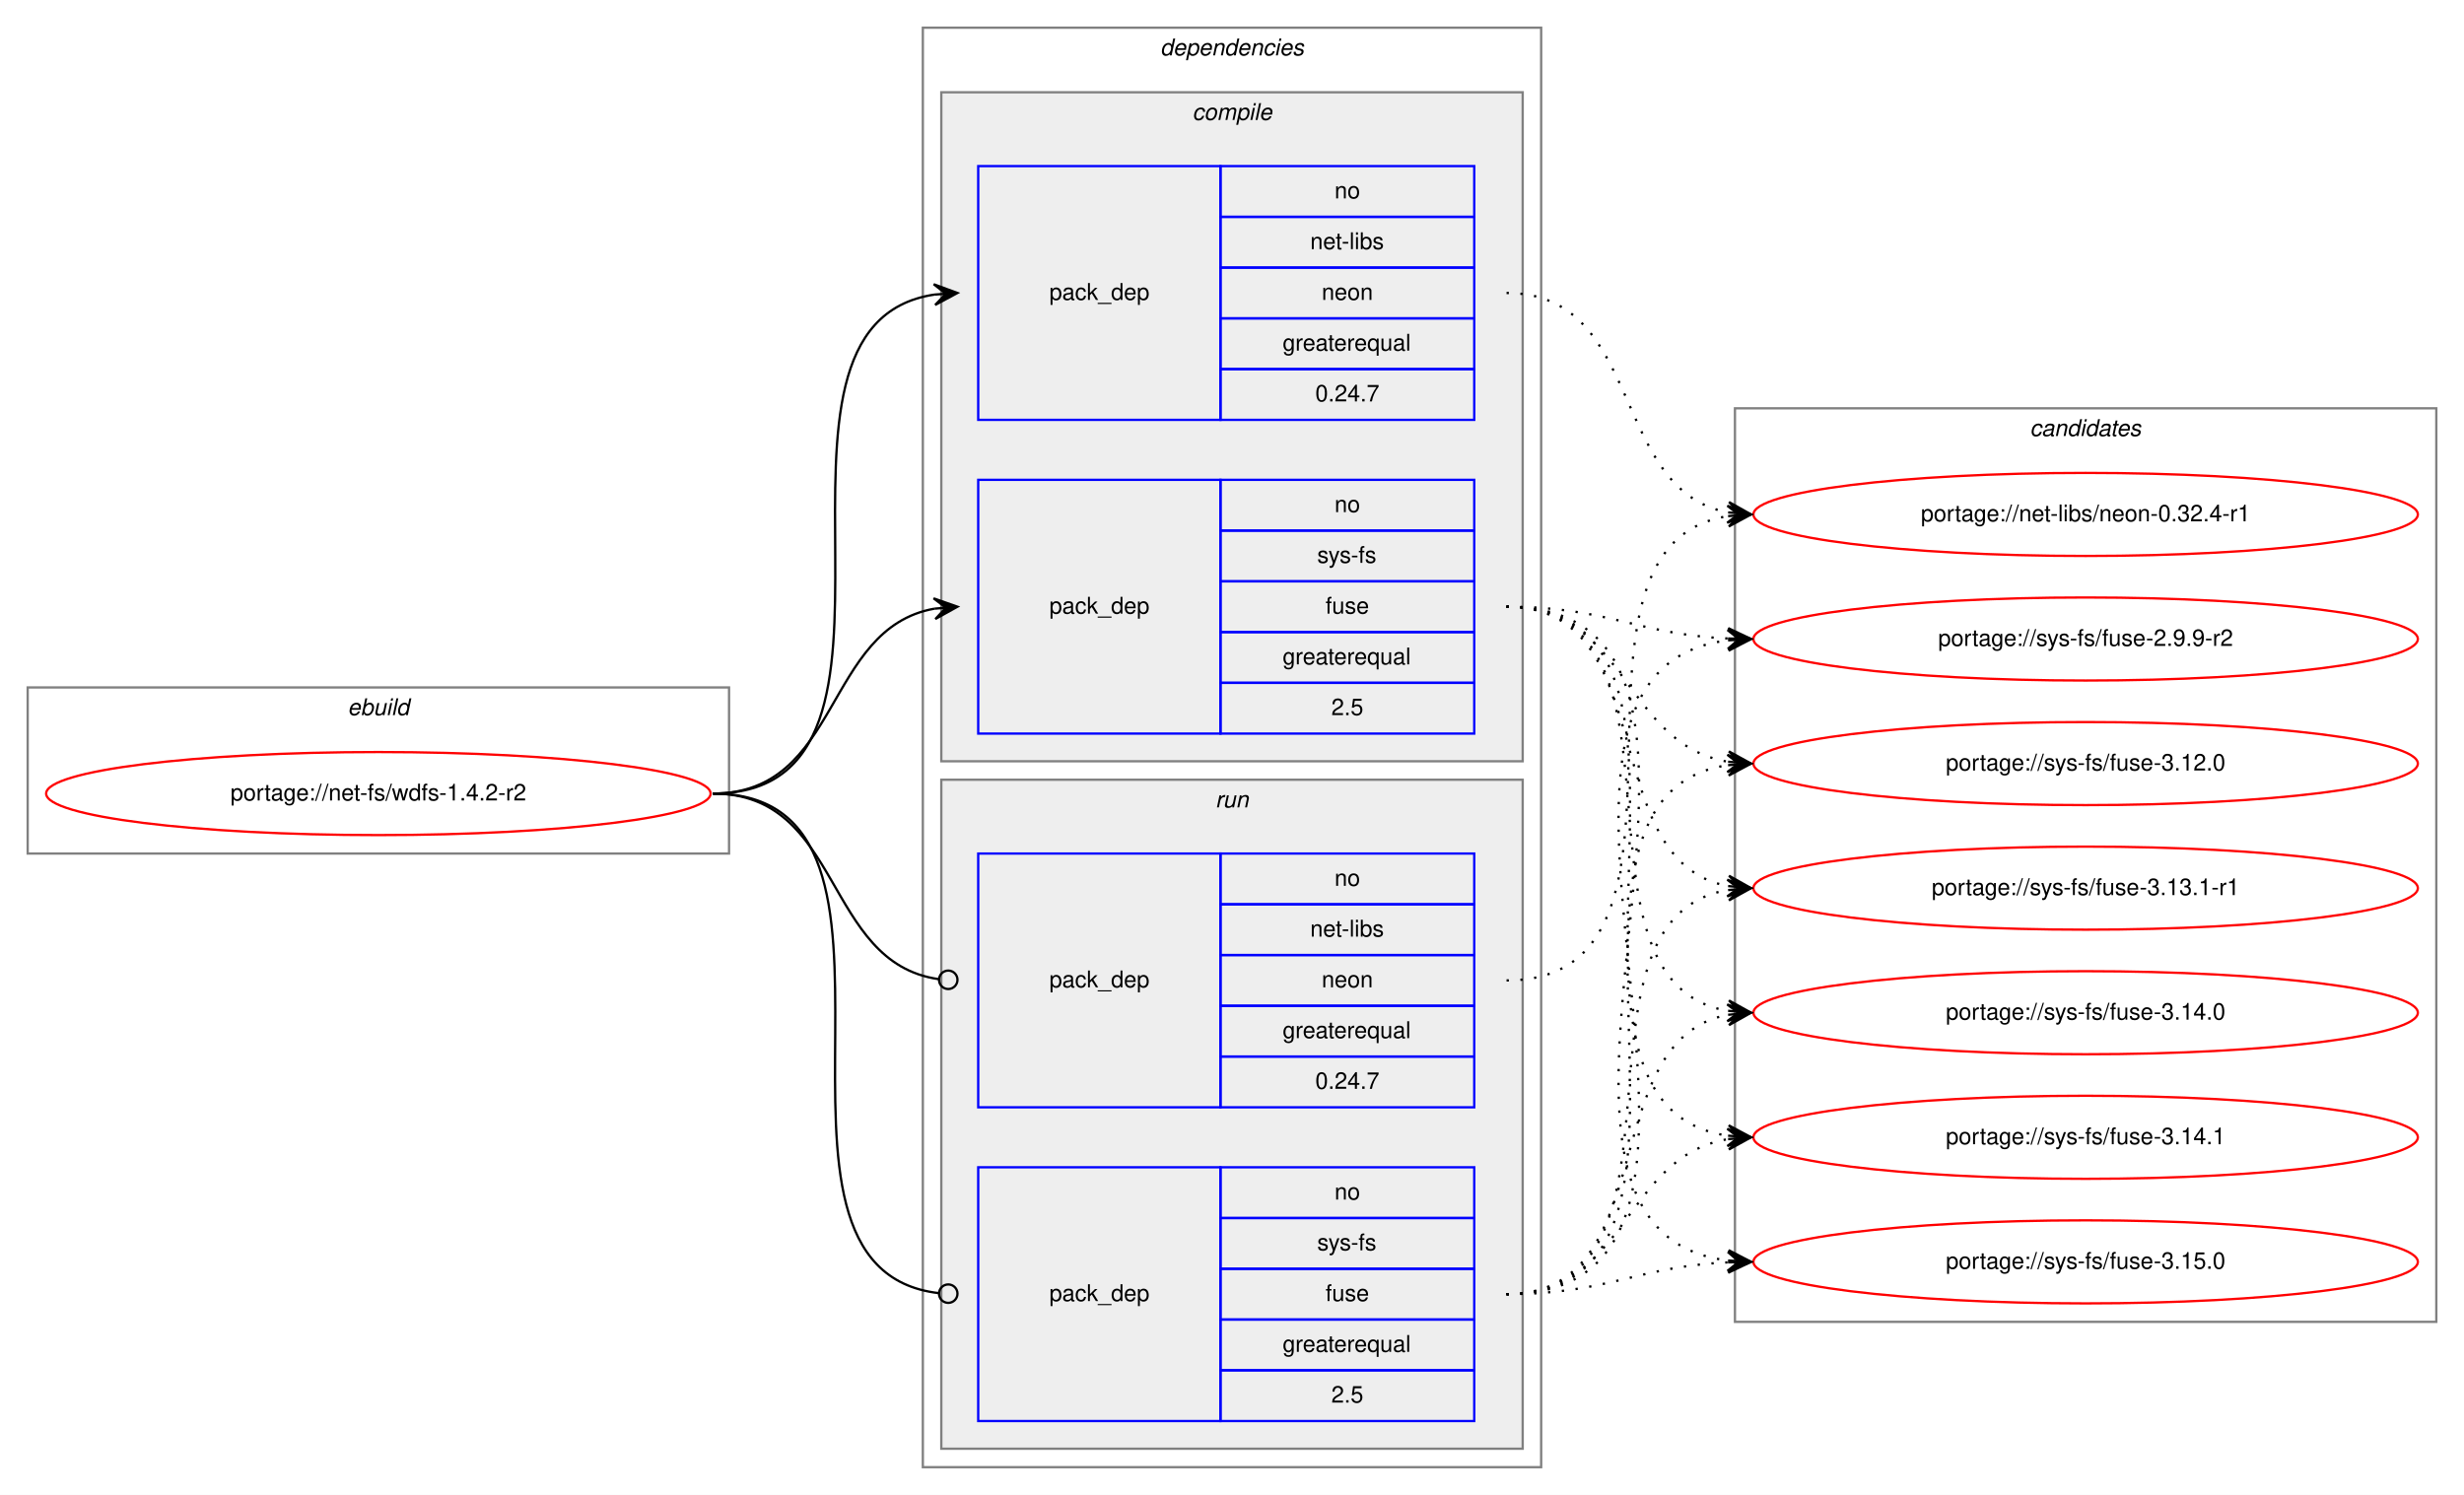
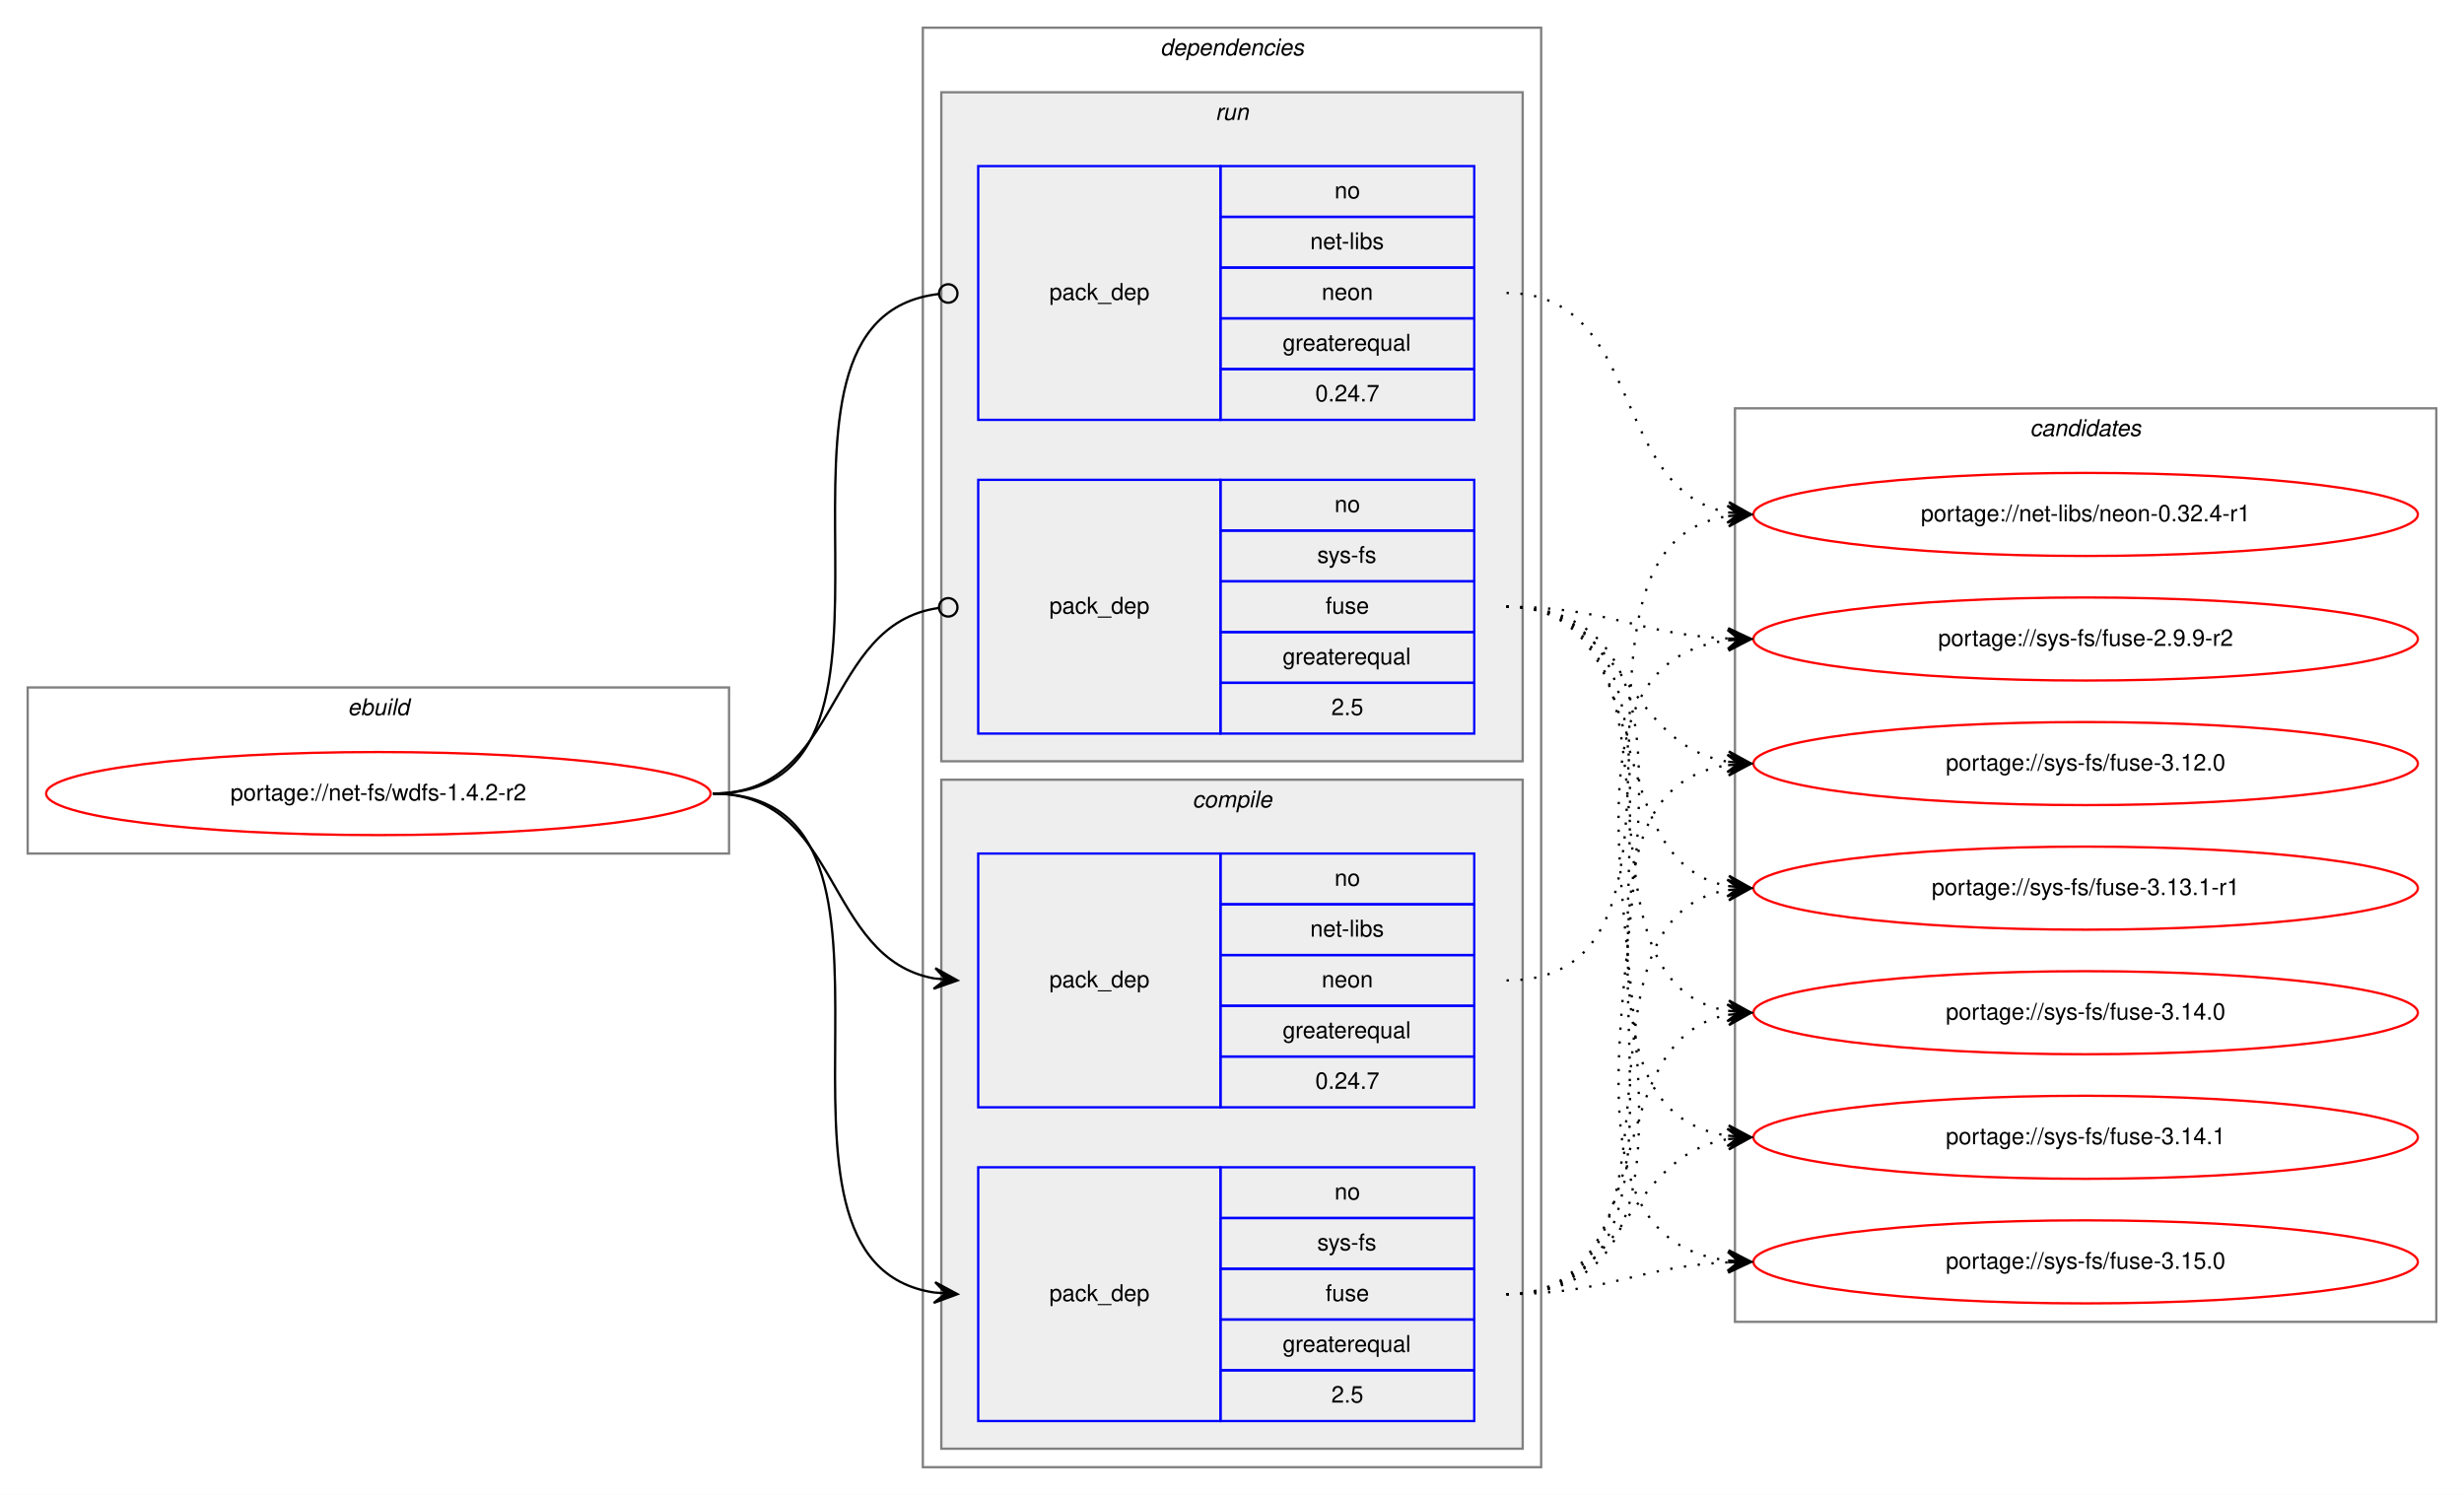
<svg xmlns="http://www.w3.org/2000/svg" xmlns:xlink="http://www.w3.org/1999/xlink" width="1068pt" height="648pt" viewBox="0.00 0.00 1068.00 648.00">
  <g id="graph0" class="graph" transform="scale(1 1) rotate(0) translate(4 644)">
    <polygon fill="white" stroke="transparent" points="-4,4 -4,-644 1064,-644 1064,4 -4,4" />
    <g id="clust1" class="cluster">
      <polygon fill="none" stroke="gray" points="8,-274 8,-346 312,-346 312,-274 8,-274" />
      <text text-anchor="start" x="146.66" y="-334" font-family="Helvetica,sans-Serif" font-style="italic" font-size="10.00">ebuild</text>
    </g>
    <g id="clust2" class="cluster">
      <polygon fill="none" stroke="gray" points="396,-8 396,-632 664,-632 664,-8 396,-8" />
      <text text-anchor="start" x="498.88" y="-620" font-family="Helvetica,sans-Serif" font-style="italic" font-size="10.00">dependencies</text>
    </g>
+     <g id="clust7" class="cluster">
+       <polygon fill="#eeeeee" stroke="gray" points="404,-314 404,-604 656,-604 656,-314 404,-314" />
+       <text text-anchor="start" x="522.78" y="-592" font-family="Helvetica,sans-Serif" font-style="italic" font-size="10.00">run</text>
+     </g>
    <g id="clust3" class="cluster">
-       <polygon fill="#eeeeee" stroke="gray" points="404,-314 404,-604 656,-604 656,-314 404,-314" />
-       <text text-anchor="start" x="512.78" y="-592" font-family="Helvetica,sans-Serif" font-style="italic" font-size="10.00">compile</text>
-     </g>
-     <g id="clust7" class="cluster">
      <polygon fill="#eeeeee" stroke="gray" points="404,-16 404,-306 656,-306 656,-16 404,-16" />
-       <text text-anchor="start" x="522.78" y="-294" font-family="Helvetica,sans-Serif" font-style="italic" font-size="10.00">run</text>
+       <text text-anchor="start" x="512.78" y="-294" font-family="Helvetica,sans-Serif" font-style="italic" font-size="10.00">compile</text>
    </g>
    <g id="clust10" class="cluster">
      <polygon fill="none" stroke="gray" points="748,-71 748,-467 1052,-467 1052,-71 748,-71" />
      <text text-anchor="start" x="875.82" y="-455" font-family="Helvetica,sans-Serif" font-style="italic" font-size="10.00">candidates</text>
    </g>
    <g id="node1" class="node">
      <g id="a_node1">
        <a xlink:href="../net-fs/wdfs-1.4.2-r2.svg" xlink:title="portage://net-fs/wdfs-1.4.2-r2">
          <ellipse fill="none" stroke="red" cx="160" cy="-300" rx="144" ry="18" />
          <text text-anchor="middle" x="160" y="-297" font-family="Helvetica,sans-Serif" font-size="10.00">portage://net-fs/wdfs-1.4.2-r2</text>
        </a>
      </g>
    </g>
    <g id="node2" class="node">
+       <polygon fill="none" stroke="blue" points="420,-164 420,-274 525,-274 525,-164 420,-164" />
+       <text text-anchor="start" x="450.82" y="-216" font-family="Helvetica,sans-Serif" font-size="10.00">pack_dep</text>
+       <polygon fill="none" stroke="blue" points="525,-252 525,-274 635,-274 635,-252 525,-252" />
+       <text text-anchor="start" x="574.44" y="-260" font-family="Helvetica,sans-Serif" font-size="10.00">no</text>
+       <polygon fill="none" stroke="blue" points="525,-230 525,-252 635,-252 635,-230 525,-230" />
+       <text text-anchor="start" x="563.89" y="-238" font-family="Helvetica,sans-Serif" font-size="10.00">net-libs</text>
+       <polygon fill="none" stroke="blue" points="525,-208 525,-230 635,-230 635,-208 525,-208" />
+       <text text-anchor="start" x="568.88" y="-216" font-family="Helvetica,sans-Serif" font-size="10.00">neon</text>
+       <polygon fill="none" stroke="blue" points="525,-186 525,-208 635,-208 635,-186 525,-186" />
+       <text text-anchor="start" x="551.94" y="-194" font-family="Helvetica,sans-Serif" font-size="10.00">greaterequal</text>
+       <polygon fill="none" stroke="blue" points="525,-164 525,-186 635,-186 635,-164 525,-164" />
+       <text text-anchor="start" x="566.1" y="-172" font-family="Helvetica,sans-Serif" font-size="10.00">0.24.7</text>
+     </g>
+     <g id="edge1" class="edge">
+       <path fill="none" stroke="black" d="M305,-300C360.7,-300 352.97,-228.51 400.99,-219.85" />
+       <polygon fill="black" stroke="black" points="411,-219 401.42,-224.33 406.02,-219.43 401.04,-219.85 401.04,-219.85 401.04,-219.85 406.02,-219.43 400.65,-215.37 411,-219 411,-219" />
+     </g>
+     <g id="node3" class="node">
+       <polygon fill="none" stroke="blue" points="420,-28 420,-138 525,-138 525,-28 420,-28" />
+       <text text-anchor="start" x="450.82" y="-80" font-family="Helvetica,sans-Serif" font-size="10.00">pack_dep</text>
+       <polygon fill="none" stroke="blue" points="525,-116 525,-138 635,-138 635,-116 525,-116" />
+       <text text-anchor="start" x="574.44" y="-124" font-family="Helvetica,sans-Serif" font-size="10.00">no</text>
+       <polygon fill="none" stroke="blue" points="525,-94 525,-116 635,-116 635,-94 525,-94" />
+       <text text-anchor="start" x="566.95" y="-102" font-family="Helvetica,sans-Serif" font-size="10.00">sys-fs</text>
+       <polygon fill="none" stroke="blue" points="525,-72 525,-94 635,-94 635,-72 525,-72" />
+       <text text-anchor="start" x="570.55" y="-80" font-family="Helvetica,sans-Serif" font-size="10.00">fuse</text>
+       <polygon fill="none" stroke="blue" points="525,-50 525,-72 635,-72 635,-50 525,-50" />
+       <text text-anchor="start" x="551.94" y="-58" font-family="Helvetica,sans-Serif" font-size="10.00">greaterequal</text>
+       <polygon fill="none" stroke="blue" points="525,-28 525,-50 635,-50 635,-28 525,-28" />
+       <text text-anchor="start" x="573.05" y="-36" font-family="Helvetica,sans-Serif" font-size="10.00">2.5</text>
+     </g>
+     <g id="edge2" class="edge">
+       <path fill="none" stroke="black" d="M305,-300C408.77,-300 310.64,-97.17 401.01,-83.7" />
+       <polygon fill="black" stroke="black" points="411,-83 401.34,-88.19 406.01,-83.35 401.02,-83.7 401.02,-83.7 401.02,-83.7 406.01,-83.35 400.71,-79.21 411,-83 411,-83" />
+     </g>
+     <g id="node4" class="node">
      <polygon fill="none" stroke="blue" points="420,-462 420,-572 525,-572 525,-462 420,-462" />
      <text text-anchor="start" x="450.82" y="-514" font-family="Helvetica,sans-Serif" font-size="10.00">pack_dep</text>
      <polygon fill="none" stroke="blue" points="525,-550 525,-572 635,-572 635,-550 525,-550" />
      <text text-anchor="start" x="574.44" y="-558" font-family="Helvetica,sans-Serif" font-size="10.00">no</text>
      <polygon fill="none" stroke="blue" points="525,-528 525,-550 635,-550 635,-528 525,-528" />
      <text text-anchor="start" x="563.89" y="-536" font-family="Helvetica,sans-Serif" font-size="10.00">net-libs</text>
      <polygon fill="none" stroke="blue" points="525,-506 525,-528 635,-528 635,-506 525,-506" />
      <text text-anchor="start" x="568.88" y="-514" font-family="Helvetica,sans-Serif" font-size="10.00">neon</text>
      <polygon fill="none" stroke="blue" points="525,-484 525,-506 635,-506 635,-484 525,-484" />
      <text text-anchor="start" x="551.94" y="-492" font-family="Helvetica,sans-Serif" font-size="10.00">greaterequal</text>
      <polygon fill="none" stroke="blue" points="525,-462 525,-484 635,-484 635,-462 525,-462" />
      <text text-anchor="start" x="566.1" y="-470" font-family="Helvetica,sans-Serif" font-size="10.00">0.24.7</text>
    </g>
-     <g id="edge1" class="edge">
-       <path fill="none" stroke="black" d="M305,-300C408.77,-300 310.64,-502.83 401.01,-516.3" />
-       <polygon fill="black" stroke="black" points="411,-517 400.71,-520.79 406.01,-516.65 401.02,-516.3 401.02,-516.3 401.02,-516.3 406.01,-516.65 401.34,-511.81 411,-517 411,-517" />
-     </g>
-     <g id="node3" class="node">
+     <g id="edge3" class="edge">
+       <path fill="none" stroke="black" d="M305,-300C409.51,-300 309.24,-505.71 402.95,-516.56" />
+       <ellipse fill="none" stroke="black" cx="407.01" cy="-516.78" rx="4" ry="4" />
+     </g>
+     <g id="node5" class="node">
      <polygon fill="none" stroke="blue" points="420,-326 420,-436 525,-436 525,-326 420,-326" />
      <text text-anchor="start" x="450.82" y="-378" font-family="Helvetica,sans-Serif" font-size="10.00">pack_dep</text>
      <polygon fill="none" stroke="blue" points="525,-414 525,-436 635,-436 635,-414 525,-414" />
      <text text-anchor="start" x="574.44" y="-422" font-family="Helvetica,sans-Serif" font-size="10.00">no</text>
      <polygon fill="none" stroke="blue" points="525,-392 525,-414 635,-414 635,-392 525,-392" />
      <text text-anchor="start" x="566.95" y="-400" font-family="Helvetica,sans-Serif" font-size="10.00">sys-fs</text>
      <polygon fill="none" stroke="blue" points="525,-370 525,-392 635,-392 635,-370 525,-370" />
      <text text-anchor="start" x="570.55" y="-378" font-family="Helvetica,sans-Serif" font-size="10.00">fuse</text>
      <polygon fill="none" stroke="blue" points="525,-348 525,-370 635,-370 635,-348 525,-348" />
      <text text-anchor="start" x="551.94" y="-356" font-family="Helvetica,sans-Serif" font-size="10.00">greaterequal</text>
      <polygon fill="none" stroke="blue" points="525,-326 525,-348 635,-348 635,-326 525,-326" />
      <text text-anchor="start" x="573.05" y="-334" font-family="Helvetica,sans-Serif" font-size="10.00">2.5</text>
    </g>
-     <g id="edge2" class="edge">
-       <path fill="none" stroke="black" d="M305,-300C360.7,-300 352.97,-371.49 400.99,-380.15" />
-       <polygon fill="black" stroke="black" points="411,-381 400.65,-384.63 406.02,-380.57 401.04,-380.15 401.04,-380.15 401.04,-380.15 406.02,-380.57 401.42,-375.67 411,-381 411,-381" />
-     </g>
-     <g id="node4" class="node">
-       <polygon fill="none" stroke="blue" points="420,-164 420,-274 525,-274 525,-164 420,-164" />
-       <text text-anchor="start" x="450.82" y="-216" font-family="Helvetica,sans-Serif" font-size="10.00">pack_dep</text>
-       <polygon fill="none" stroke="blue" points="525,-252 525,-274 635,-274 635,-252 525,-252" />
-       <text text-anchor="start" x="574.44" y="-260" font-family="Helvetica,sans-Serif" font-size="10.00">no</text>
-       <polygon fill="none" stroke="blue" points="525,-230 525,-252 635,-252 635,-230 525,-230" />
-       <text text-anchor="start" x="563.89" y="-238" font-family="Helvetica,sans-Serif" font-size="10.00">net-libs</text>
-       <polygon fill="none" stroke="blue" points="525,-208 525,-230 635,-230 635,-208 525,-208" />
-       <text text-anchor="start" x="568.88" y="-216" font-family="Helvetica,sans-Serif" font-size="10.00">neon</text>
-       <polygon fill="none" stroke="blue" points="525,-186 525,-208 635,-208 635,-186 525,-186" />
-       <text text-anchor="start" x="551.94" y="-194" font-family="Helvetica,sans-Serif" font-size="10.00">greaterequal</text>
-       <polygon fill="none" stroke="blue" points="525,-164 525,-186 635,-186 635,-164 525,-164" />
-       <text text-anchor="start" x="566.1" y="-172" font-family="Helvetica,sans-Serif" font-size="10.00">0.24.7</text>
-     </g>
-     <g id="edge3" class="edge">
-       <path fill="none" stroke="black" d="M305,-300C361.4,-300 352.77,-226.72 402.81,-219.56" />
-       <ellipse fill="none" stroke="black" cx="407.01" cy="-219.27" rx="4" ry="4" />
-     </g>
-     <g id="node5" class="node">
-       <polygon fill="none" stroke="blue" points="420,-28 420,-138 525,-138 525,-28 420,-28" />
-       <text text-anchor="start" x="450.82" y="-80" font-family="Helvetica,sans-Serif" font-size="10.00">pack_dep</text>
-       <polygon fill="none" stroke="blue" points="525,-116 525,-138 635,-138 635,-116 525,-116" />
-       <text text-anchor="start" x="574.44" y="-124" font-family="Helvetica,sans-Serif" font-size="10.00">no</text>
-       <polygon fill="none" stroke="blue" points="525,-94 525,-116 635,-116 635,-94 525,-94" />
-       <text text-anchor="start" x="566.95" y="-102" font-family="Helvetica,sans-Serif" font-size="10.00">sys-fs</text>
-       <polygon fill="none" stroke="blue" points="525,-72 525,-94 635,-94 635,-72 525,-72" />
-       <text text-anchor="start" x="570.55" y="-80" font-family="Helvetica,sans-Serif" font-size="10.00">fuse</text>
-       <polygon fill="none" stroke="blue" points="525,-50 525,-72 635,-72 635,-50 525,-50" />
-       <text text-anchor="start" x="551.94" y="-58" font-family="Helvetica,sans-Serif" font-size="10.00">greaterequal</text>
-       <polygon fill="none" stroke="blue" points="525,-28 525,-50 635,-50 635,-28 525,-28" />
-       <text text-anchor="start" x="573.05" y="-36" font-family="Helvetica,sans-Serif" font-size="10.00">2.5</text>
-     </g>
    <g id="edge4" class="edge">
-       <path fill="none" stroke="black" d="M305,-300C409.51,-300 309.24,-94.29 402.95,-83.44" />
-       <ellipse fill="none" stroke="black" cx="407.01" cy="-83.22" rx="4" ry="4" />
+       <path fill="none" stroke="black" d="M305,-300C361.4,-300 352.77,-373.28 402.81,-380.44" />
+       <ellipse fill="none" stroke="black" cx="407.01" cy="-380.73" rx="4" ry="4" />
    </g>
    <g id="node6" class="node">
      <g id="a_node6">
        <a xlink:href="../net-libs/neon-0.32.4-r1.svg" xlink:title="portage://net-libs/neon-0.32.4-r1">
          <ellipse fill="none" stroke="red" cx="900" cy="-421" rx="144" ry="18" />
          <text text-anchor="middle" x="900" y="-418" font-family="Helvetica,sans-Serif" font-size="10.00">portage://net-libs/neon-0.32.4-r1</text>
        </a>
      </g>
    </g>
    <g id="edge5" class="edge">
-       <path fill="none" stroke="black" stroke-dasharray="1,5" d="M649,-517C708.96,-517 693.56,-431.57 744.98,-421.89" />
-       <polygon fill="black" stroke="black" points="755,-421 745.44,-426.37 750.02,-421.44 745.04,-421.88 745.04,-421.88 745.04,-421.88 750.02,-421.44 744.64,-417.4 755,-421 755,-421" />
+       <path fill="none" stroke="black" stroke-dasharray="1,5" d="M649,-219C746.82,-219 660.17,-407.05 745.02,-420.27" />
+       <polygon fill="black" stroke="black" points="755,-421 744.7,-424.76 750.01,-420.63 745.03,-420.27 745.03,-420.27 745.03,-420.27 750.01,-420.63 745.36,-415.78 755,-421 755,-421" />
    </g>
    <g id="node7" class="node">
      <g id="a_node7">
        <a xlink:href="../sys-fs/fuse-2.9.9-r2.svg" xlink:title="portage://sys-fs/fuse-2.9.9-r2">
          <ellipse fill="none" stroke="red" cx="900" cy="-367" rx="144" ry="18" />
          <text text-anchor="middle" x="900" y="-364" font-family="Helvetica,sans-Serif" font-size="10.00">portage://sys-fs/fuse-2.9.9-r2</text>
        </a>
      </g>
    </g>
    <g id="edge6" class="edge">
-       <path fill="none" stroke="black" stroke-dasharray="1,5" d="M649,-381C692.99,-381 705.65,-369 744.99,-367.22" />
-       <polygon fill="black" stroke="black" points="755,-367 745.1,-371.72 750,-367.11 745,-367.22 745,-367.22 745,-367.22 750,-367.11 744.9,-362.72 755,-367 755,-367" />
+       <path fill="none" stroke="black" stroke-dasharray="1,5" d="M649,-83C780.18,-83 628.68,-352.22 744.95,-366.42" />
+       <polygon fill="black" stroke="black" points="755,-367 744.76,-370.91 750.01,-366.71 745.02,-366.42 745.02,-366.42 745.02,-366.42 750.01,-366.71 745.28,-361.93 755,-367 755,-367" />
    </g>
    <g id="node8" class="node">
      <g id="a_node8">
        <a xlink:href="../sys-fs/fuse-3.12.0.svg" xlink:title="portage://sys-fs/fuse-3.12.0">
          <ellipse fill="none" stroke="red" cx="900" cy="-313" rx="144" ry="18" />
          <text text-anchor="middle" x="900" y="-310" font-family="Helvetica,sans-Serif" font-size="10.00">portage://sys-fs/fuse-3.12.0</text>
        </a>
      </g>
    </g>
    <g id="edge7" class="edge">
-       <path fill="none" stroke="black" stroke-dasharray="1,5" d="M649,-381C701.36,-381 699.54,-321.48 744.92,-313.81" />
-       <polygon fill="black" stroke="black" points="755,-313 745.39,-318.29 750.02,-313.4 745.03,-313.8 745.03,-313.8 745.03,-313.8 750.02,-313.4 744.67,-309.32 755,-313 755,-313" />
+       <path fill="none" stroke="black" stroke-dasharray="1,5" d="M649,-83C757.93,-83 649.88,-298.41 744.82,-312.3" />
+       <polygon fill="black" stroke="black" points="755,-313 744.71,-316.8 750.01,-312.66 745.02,-312.31 745.02,-312.31 745.02,-312.31 750.01,-312.66 745.33,-307.82 755,-313 755,-313" />
    </g>
    <g id="node9" class="node">
      <g id="a_node9">
        <a xlink:href="../sys-fs/fuse-3.13.1-r1.svg" xlink:title="portage://sys-fs/fuse-3.13.1-r1">
          <ellipse fill="none" stroke="red" cx="900" cy="-259" rx="144" ry="18" />
          <text text-anchor="middle" x="900" y="-256" font-family="Helvetica,sans-Serif" font-size="10.00">portage://sys-fs/fuse-3.13.1-r1</text>
        </a>
      </g>
    </g>
    <g id="edge8" class="edge">
-       <path fill="none" stroke="black" stroke-dasharray="1,5" d="M649,-381C717.18,-381 686.71,-271.08 744.88,-259.91" />
-       <polygon fill="black" stroke="black" points="755,-259 745.44,-264.38 750.02,-259.45 745.04,-259.9 745.04,-259.9 745.04,-259.9 750.02,-259.45 744.64,-255.42 755,-259 755,-259" />
+       <path fill="none" stroke="black" stroke-dasharray="1,5" d="M649,-83C736.57,-83 669.69,-244.86 744.59,-258.14" />
+       <polygon fill="black" stroke="black" points="755,-259 744.66,-262.66 750.02,-258.59 745.03,-258.17 745.03,-258.17 745.03,-258.17 750.02,-258.59 745.41,-253.69 755,-259 755,-259" />
    </g>
    <g id="node10" class="node">
      <g id="a_node10">
        <a xlink:href="../sys-fs/fuse-3.14.0.svg" xlink:title="portage://sys-fs/fuse-3.14.0">
          <ellipse fill="none" stroke="red" cx="900" cy="-205" rx="144" ry="18" />
          <text text-anchor="middle" x="900" y="-202" font-family="Helvetica,sans-Serif" font-size="10.00">portage://sys-fs/fuse-3.14.0</text>
        </a>
      </g>
    </g>
    <g id="edge9" class="edge">
-       <path fill="none" stroke="black" stroke-dasharray="1,5" d="M649,-381C736.57,-381 669.69,-219.14 744.59,-205.86" />
-       <polygon fill="black" stroke="black" points="755,-205 745.41,-210.31 750.02,-205.41 745.03,-205.83 745.03,-205.83 745.03,-205.83 750.02,-205.41 744.66,-201.34 755,-205 755,-205" />
+       <path fill="none" stroke="black" stroke-dasharray="1,5" d="M649,-83C717.18,-83 686.71,-192.92 744.88,-204.09" />
+       <polygon fill="black" stroke="black" points="755,-205 744.64,-208.58 750.02,-204.55 745.04,-204.1 745.04,-204.1 745.04,-204.1 750.02,-204.55 745.44,-199.62 755,-205 755,-205" />
    </g>
    <g id="node11" class="node">
      <g id="a_node11">
        <a xlink:href="../sys-fs/fuse-3.14.1.svg" xlink:title="portage://sys-fs/fuse-3.14.1">
          <ellipse fill="none" stroke="red" cx="900" cy="-151" rx="144" ry="18" />
          <text text-anchor="middle" x="900" y="-148" font-family="Helvetica,sans-Serif" font-size="10.00">portage://sys-fs/fuse-3.14.1</text>
        </a>
      </g>
    </g>
    <g id="edge10" class="edge">
-       <path fill="none" stroke="black" stroke-dasharray="1,5" d="M649,-381C757.93,-381 649.88,-165.59 744.82,-151.7" />
-       <polygon fill="black" stroke="black" points="755,-151 745.33,-156.18 750.01,-151.34 745.02,-151.69 745.02,-151.69 745.02,-151.69 750.01,-151.34 744.71,-147.2 755,-151 755,-151" />
+       <path fill="none" stroke="black" stroke-dasharray="1,5" d="M649,-83C701.36,-83 699.54,-142.52 744.92,-150.19" />
+       <polygon fill="black" stroke="black" points="755,-151 744.67,-154.68 750.02,-150.6 745.03,-150.2 745.03,-150.2 745.03,-150.2 750.02,-150.6 745.39,-145.71 755,-151 755,-151" />
    </g>
    <g id="node12" class="node">
      <g id="a_node12">
        <a xlink:href="../sys-fs/fuse-3.15.0.svg" xlink:title="portage://sys-fs/fuse-3.15.0">
          <ellipse fill="none" stroke="red" cx="900" cy="-97" rx="144" ry="18" />
          <text text-anchor="middle" x="900" y="-94" font-family="Helvetica,sans-Serif" font-size="10.00">portage://sys-fs/fuse-3.15.0</text>
        </a>
      </g>
    </g>
    <g id="edge11" class="edge">
+       <path fill="none" stroke="black" stroke-dasharray="1,5" d="M649,-83C692.99,-83 705.65,-95 744.99,-96.78" />
+       <polygon fill="black" stroke="black" points="755,-97 744.9,-101.28 750,-96.89 745,-96.78 745,-96.78 745,-96.78 750,-96.89 745.1,-92.28 755,-97 755,-97" />
+     </g>
+     <g id="edge12" class="edge">
+       <path fill="none" stroke="black" stroke-dasharray="1,5" d="M649,-517C708.96,-517 693.56,-431.57 744.98,-421.89" />
+       <polygon fill="black" stroke="black" points="755,-421 745.44,-426.37 750.02,-421.44 745.04,-421.88 745.04,-421.88 745.04,-421.88 750.02,-421.44 744.64,-417.4 755,-421 755,-421" />
+     </g>
+     <g id="edge13" class="edge">
+       <path fill="none" stroke="black" stroke-dasharray="1,5" d="M649,-381C692.99,-381 705.65,-369 744.99,-367.22" />
+       <polygon fill="black" stroke="black" points="755,-367 745.1,-371.72 750,-367.11 745,-367.22 745,-367.22 745,-367.22 750,-367.11 744.9,-362.72 755,-367 755,-367" />
+     </g>
+     <g id="edge14" class="edge">
+       <path fill="none" stroke="black" stroke-dasharray="1,5" d="M649,-381C701.36,-381 699.54,-321.48 744.92,-313.81" />
+       <polygon fill="black" stroke="black" points="755,-313 745.39,-318.29 750.02,-313.4 745.03,-313.8 745.03,-313.8 745.03,-313.8 750.02,-313.4 744.67,-309.32 755,-313 755,-313" />
+     </g>
+     <g id="edge15" class="edge">
+       <path fill="none" stroke="black" stroke-dasharray="1,5" d="M649,-381C717.18,-381 686.71,-271.08 744.88,-259.91" />
+       <polygon fill="black" stroke="black" points="755,-259 745.44,-264.38 750.02,-259.45 745.04,-259.9 745.04,-259.9 745.04,-259.9 750.02,-259.45 744.64,-255.42 755,-259 755,-259" />
+     </g>
+     <g id="edge16" class="edge">
+       <path fill="none" stroke="black" stroke-dasharray="1,5" d="M649,-381C736.57,-381 669.69,-219.14 744.59,-205.86" />
+       <polygon fill="black" stroke="black" points="755,-205 745.41,-210.31 750.02,-205.41 745.03,-205.83 745.03,-205.83 745.03,-205.83 750.02,-205.41 744.66,-201.34 755,-205 755,-205" />
+     </g>
+     <g id="edge17" class="edge">
+       <path fill="none" stroke="black" stroke-dasharray="1,5" d="M649,-381C757.93,-381 649.88,-165.59 744.82,-151.7" />
+       <polygon fill="black" stroke="black" points="755,-151 745.33,-156.18 750.01,-151.34 745.02,-151.69 745.02,-151.69 745.02,-151.69 750.01,-151.34 744.71,-147.2 755,-151 755,-151" />
+     </g>
+     <g id="edge18" class="edge">
      <path fill="none" stroke="black" stroke-dasharray="1,5" d="M649,-381C780.18,-381 628.68,-111.78 744.95,-97.58" />
      <polygon fill="black" stroke="black" points="755,-97 745.28,-102.07 750.01,-97.29 745.02,-97.58 745.02,-97.58 745.02,-97.58 750.01,-97.29 744.76,-93.09 755,-97 755,-97" />
    </g>
-     <g id="edge12" class="edge">
-       <path fill="none" stroke="black" stroke-dasharray="1,5" d="M649,-219C746.82,-219 660.17,-407.05 745.02,-420.27" />
-       <polygon fill="black" stroke="black" points="755,-421 744.7,-424.76 750.01,-420.63 745.03,-420.27 745.03,-420.27 745.03,-420.27 750.01,-420.63 745.36,-415.78 755,-421 755,-421" />
-     </g>
-     <g id="edge13" class="edge">
-       <path fill="none" stroke="black" stroke-dasharray="1,5" d="M649,-83C780.18,-83 628.68,-352.22 744.95,-366.42" />
-       <polygon fill="black" stroke="black" points="755,-367 744.76,-370.91 750.01,-366.71 745.02,-366.42 745.02,-366.42 745.02,-366.42 750.01,-366.71 745.28,-361.93 755,-367 755,-367" />
-     </g>
-     <g id="edge14" class="edge">
-       <path fill="none" stroke="black" stroke-dasharray="1,5" d="M649,-83C757.93,-83 649.88,-298.41 744.82,-312.3" />
-       <polygon fill="black" stroke="black" points="755,-313 744.71,-316.8 750.01,-312.66 745.02,-312.31 745.02,-312.31 745.02,-312.31 750.01,-312.66 745.33,-307.82 755,-313 755,-313" />
-     </g>
-     <g id="edge15" class="edge">
-       <path fill="none" stroke="black" stroke-dasharray="1,5" d="M649,-83C736.57,-83 669.69,-244.86 744.59,-258.14" />
-       <polygon fill="black" stroke="black" points="755,-259 744.66,-262.66 750.02,-258.59 745.03,-258.17 745.03,-258.17 745.03,-258.17 750.02,-258.59 745.41,-253.69 755,-259 755,-259" />
-     </g>
-     <g id="edge16" class="edge">
-       <path fill="none" stroke="black" stroke-dasharray="1,5" d="M649,-83C717.18,-83 686.71,-192.92 744.88,-204.09" />
-       <polygon fill="black" stroke="black" points="755,-205 744.64,-208.58 750.02,-204.55 745.04,-204.1 745.04,-204.1 745.04,-204.1 750.02,-204.55 745.44,-199.62 755,-205 755,-205" />
-     </g>
-     <g id="edge17" class="edge">
-       <path fill="none" stroke="black" stroke-dasharray="1,5" d="M649,-83C701.36,-83 699.54,-142.52 744.92,-150.19" />
-       <polygon fill="black" stroke="black" points="755,-151 744.67,-154.68 750.02,-150.6 745.03,-150.2 745.03,-150.2 745.03,-150.2 750.02,-150.6 745.39,-145.71 755,-151 755,-151" />
-     </g>
-     <g id="edge18" class="edge">
-       <path fill="none" stroke="black" stroke-dasharray="1,5" d="M649,-83C692.99,-83 705.65,-95 744.99,-96.78" />
-       <polygon fill="black" stroke="black" points="755,-97 744.9,-101.28 750,-96.89 745,-96.78 745,-96.78 745,-96.78 750,-96.89 745.1,-92.28 755,-97 755,-97" />
-     </g>
  </g>
</svg>
